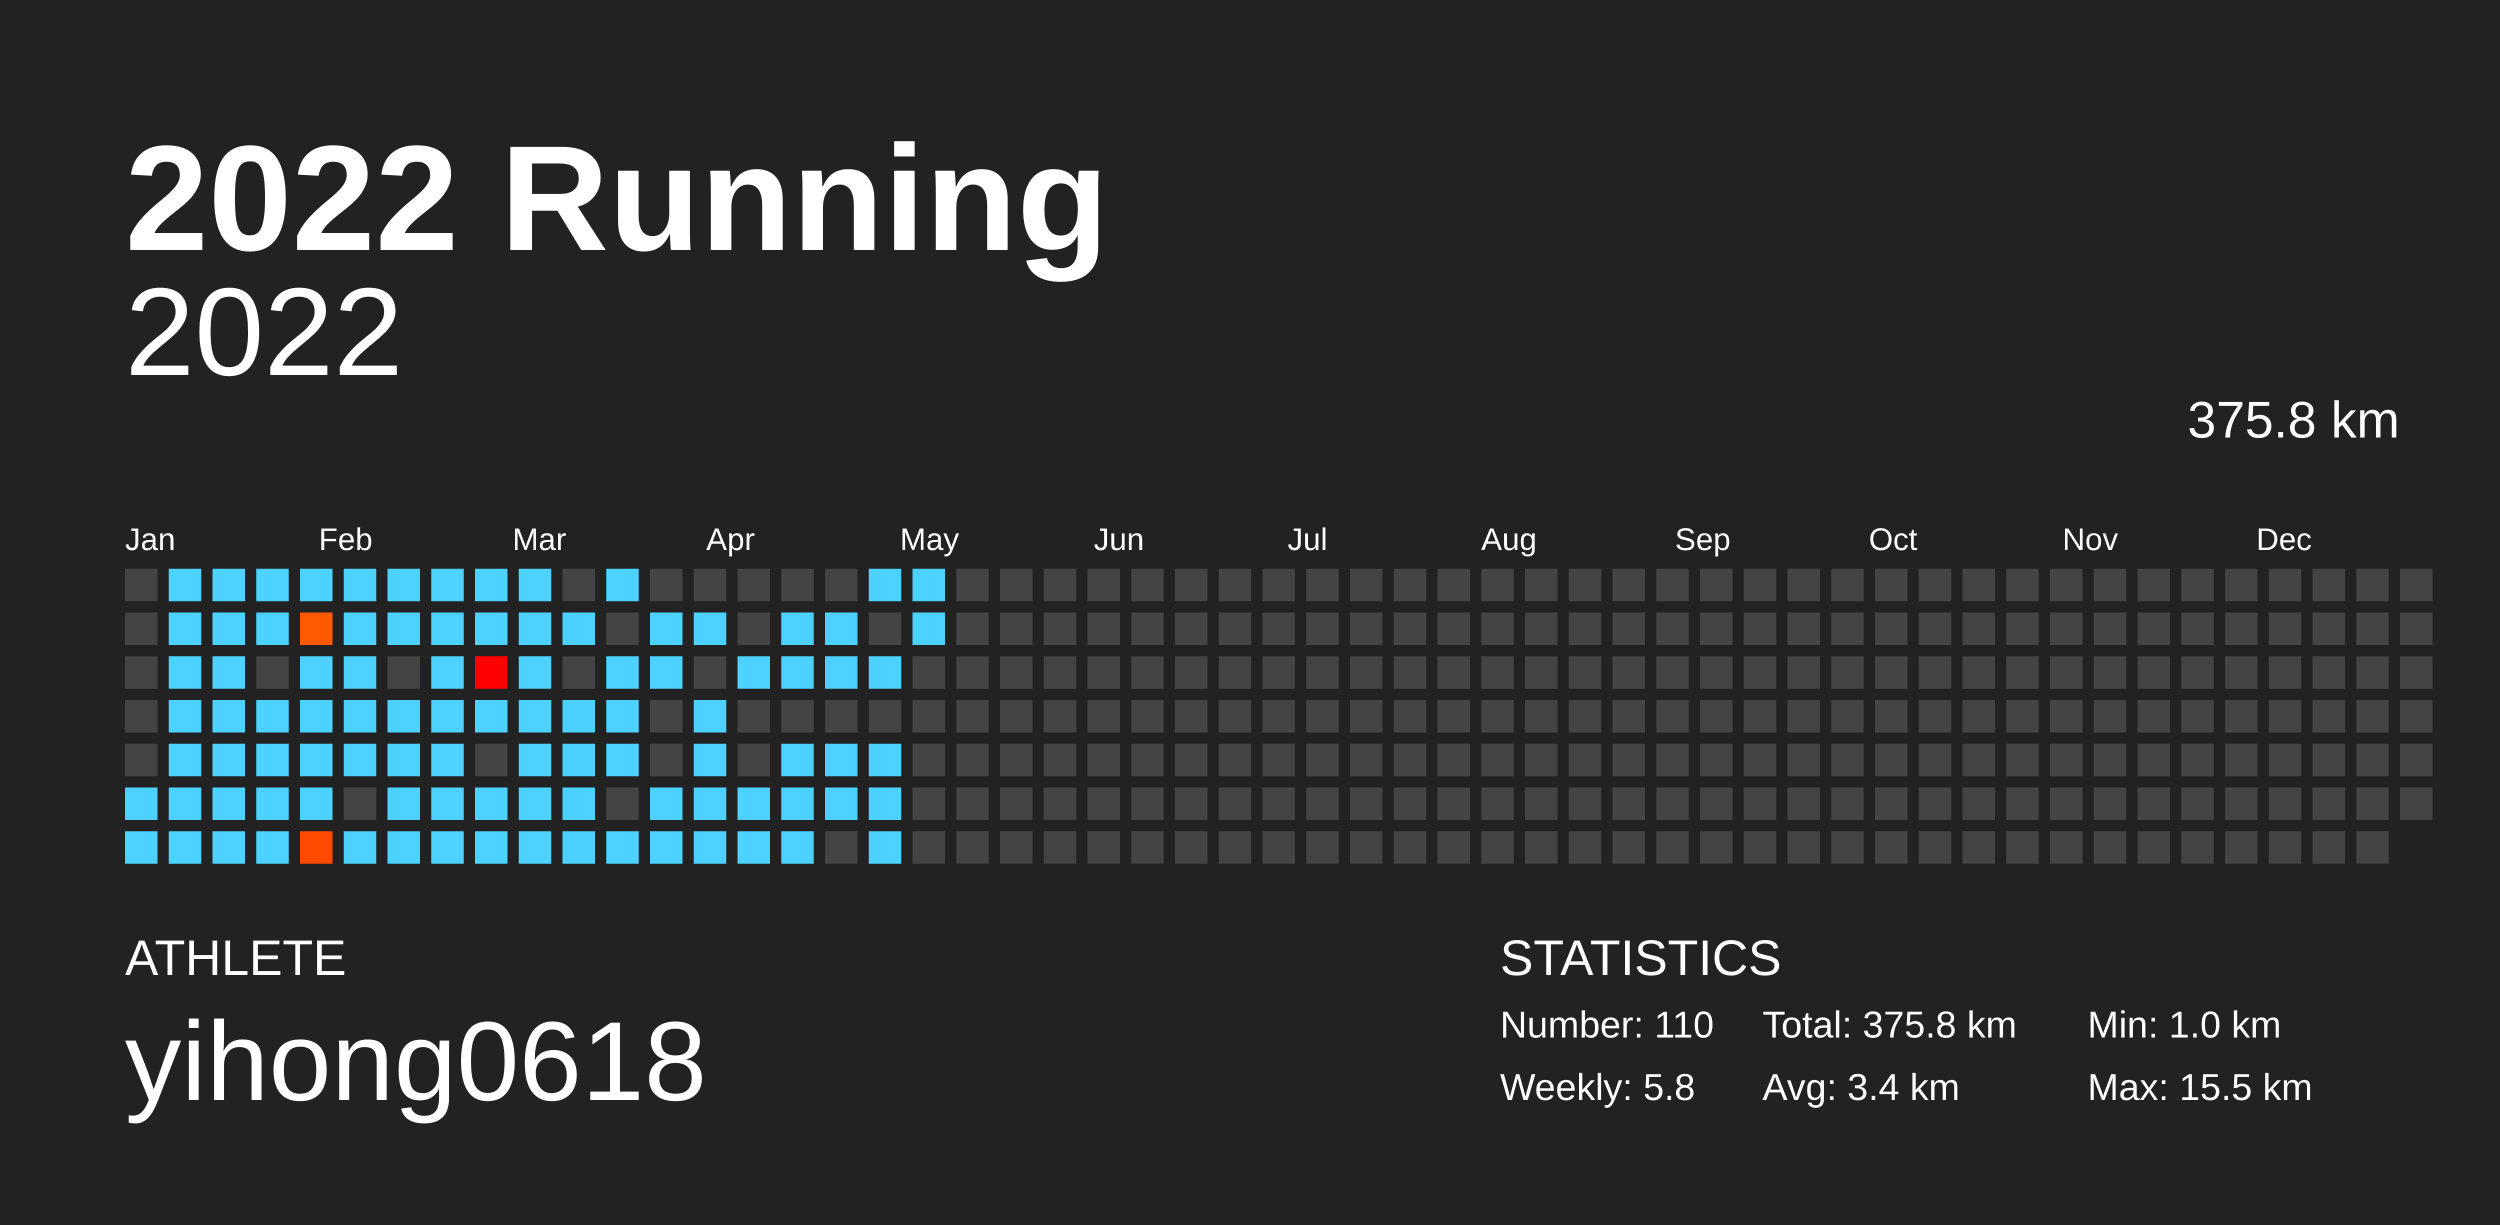
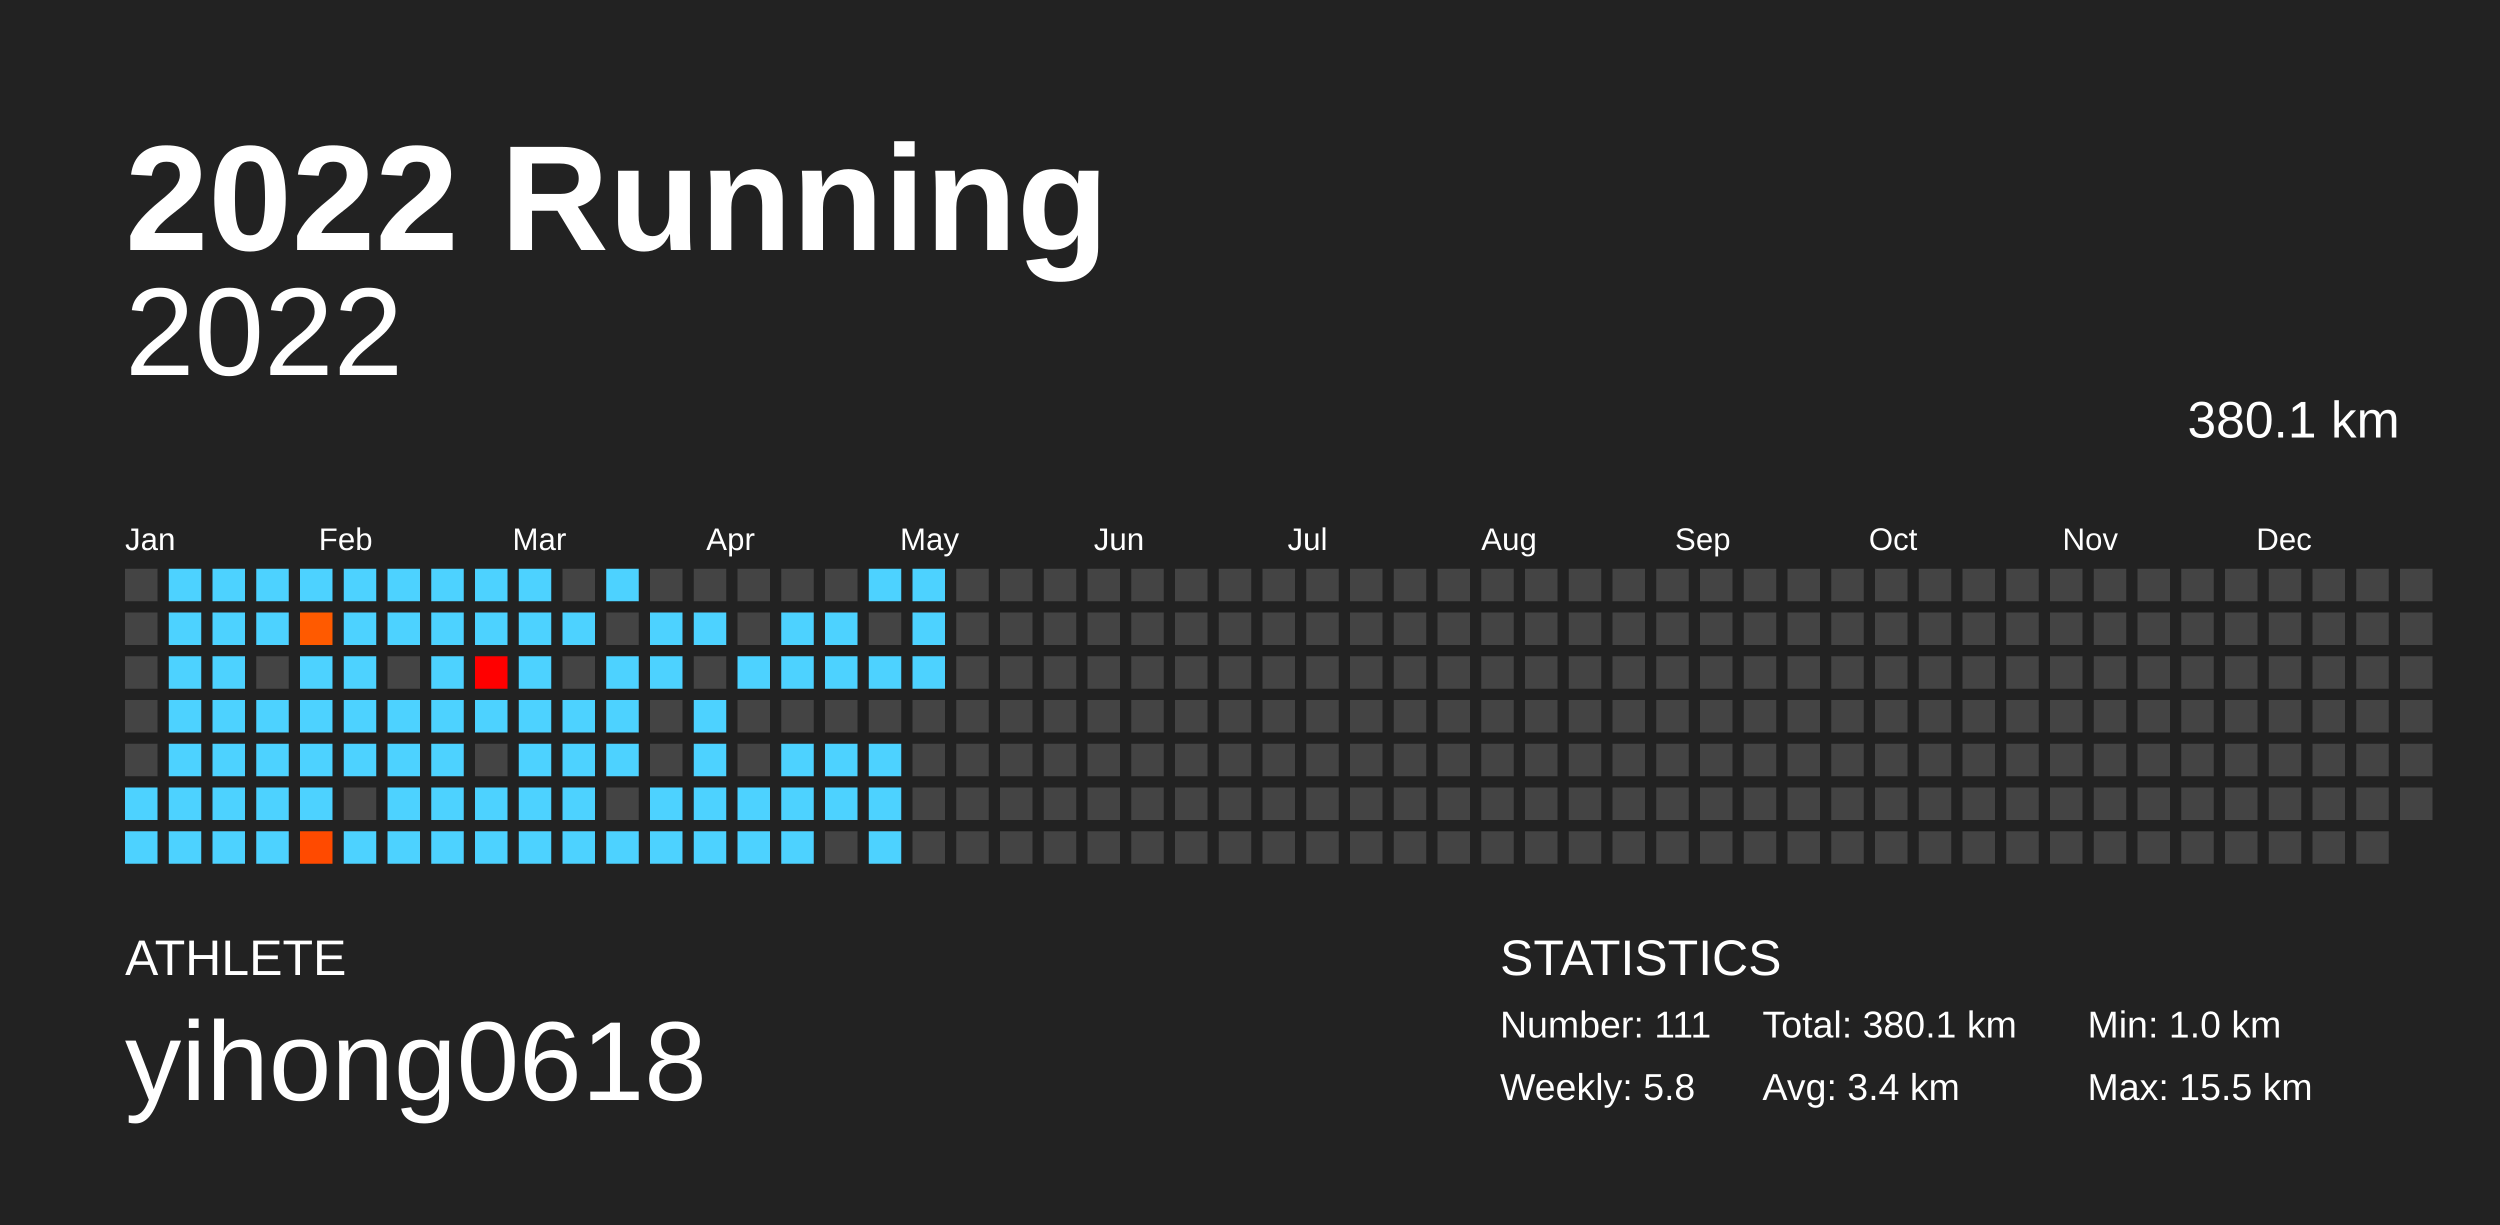
<svg xmlns="http://www.w3.org/2000/svg" baseProfile="full" height="98mm" version="1.1" viewBox="0,0,200,98" width="200mm">
  <defs />
  <rect fill="#222222" height="98" width="200" x="0" y="0" />
  <text fill="#FFFFFF" style="font-size:12px; font-family:Arial; font-weight:bold;" x="10" y="20">2022 Running</text>
  <text fill="#FFFFFF" style="font-size:4px; font-family:Arial" x="10" y="78">ATHLETE</text>
  <text fill="#FFFFFF" style="font-size:9px; font-family:Arial" x="10" y="88">yihong0618</text>
  <text fill="#FFFFFF" style="font-size:4px; font-family:Arial" x="120" y="78">STATISTICS</text>
-   <text fill="#FFFFFF" style="font-size:3px; font-family:Arial" x="120" y="83">Number: 110</text>
+   <text fill="#FFFFFF" style="font-size:3px; font-family:Arial" x="120" y="83">Number: 111</text>
  <text fill="#FFFFFF" style="font-size:3px; font-family:Arial" x="120" y="88">Weekly: 5.8</text>
-   <text fill="#FFFFFF" style="font-size:3px; font-family:Arial" x="141" y="83">Total: 375.8 km</text>
+   <text fill="#FFFFFF" style="font-size:3px; font-family:Arial" x="141" y="83">Total: 380.1 km</text>
  <text fill="#FFFFFF" style="font-size:3px; font-family:Arial" x="141" y="88">Avg: 3.4 km</text>
  <text fill="#FFFFFF" style="font-size:3px; font-family:Arial" x="167" y="83">Min: 1.0 km</text>
  <text fill="#FFFFFF" style="font-size:3px; font-family:Arial" x="167" y="88">Max: 15.5 km</text>
  <text alignment-baseline="hanging" fill="#FFFFFF" style="font-size:10.0px; font-family:Arial;" x="10" y="30">2022</text>
-   <text alignment-baseline="hanging" fill="#FFFFFF" style="font-size:4.125px; font-family:Arial;" x="175" y="35">375.8 km</text>
+   <text alignment-baseline="hanging" fill="#FFFFFF" style="font-size:4.125px; font-family:Arial;" x="175" y="35">380.1 km</text>
  <text fill="#FFFFFF" style="font-size:2.5px; font-family:Arial" x="10.0" y="44">Jan</text>
  <text fill="#FFFFFF" style="font-size:2.5px; font-family:Arial" x="25.5" y="44">Feb</text>
  <text fill="#FFFFFF" style="font-size:2.5px; font-family:Arial" x="41.0" y="44">Mar</text>
  <text fill="#FFFFFF" style="font-size:2.5px; font-family:Arial" x="56.5" y="44">Apr</text>
  <text fill="#FFFFFF" style="font-size:2.5px; font-family:Arial" x="72.0" y="44">May</text>
  <text fill="#FFFFFF" style="font-size:2.5px; font-family:Arial" x="87.5" y="44">Jun</text>
  <text fill="#FFFFFF" style="font-size:2.5px; font-family:Arial" x="103.0" y="44">Jul</text>
  <text fill="#FFFFFF" style="font-size:2.5px; font-family:Arial" x="118.5" y="44">Aug</text>
  <text fill="#FFFFFF" style="font-size:2.5px; font-family:Arial" x="134.0" y="44">Sep</text>
  <text fill="#FFFFFF" style="font-size:2.5px; font-family:Arial" x="149.5" y="44">Oct</text>
  <text fill="#FFFFFF" style="font-size:2.5px; font-family:Arial" x="165.0" y="44">Nov</text>
  <text fill="#FFFFFF" style="font-size:2.5px; font-family:Arial" x="180.5" y="44">Dec</text>
  <rect fill="#444444" height="2.6" width="2.6" x="10.0" y="45.5" />
  <rect fill="#444444" height="2.6" width="2.6" x="10.0" y="49.0" />
  <rect fill="#444444" height="2.6" width="2.6" x="10.0" y="52.5" />
  <rect fill="#444444" height="2.6" width="2.6" x="10.0" y="56.0" />
  <rect fill="#444444" height="2.6" width="2.6" x="10.0" y="59.5" />
  <rect fill="#4dd2ff" height="2.6" width="2.6" x="10.0" y="63.0" />
  <rect fill="#4dd2ff" height="2.6" width="2.6" x="10.0" y="66.5" />
  <rect fill="#4dd2ff" height="2.6" width="2.6" x="13.5" y="45.5" />
  <rect fill="#4dd2ff" height="2.6" width="2.6" x="13.5" y="49.0" />
  <rect fill="#4dd2ff" height="2.6" width="2.6" x="13.5" y="52.5" />
  <rect fill="#4dd2ff" height="2.6" width="2.6" x="13.5" y="56.0" />
  <rect fill="#4dd2ff" height="2.6" width="2.6" x="13.5" y="59.5" />
  <rect fill="#4dd2ff" height="2.6" width="2.6" x="13.5" y="63.0" />
  <rect fill="#4dd2ff" height="2.6" width="2.6" x="13.5" y="66.5" />
  <rect fill="#4dd2ff" height="2.6" width="2.6" x="17.0" y="45.5" />
  <rect fill="#4dd2ff" height="2.6" width="2.6" x="17.0" y="49.0" />
  <rect fill="#4dd2ff" height="2.6" width="2.6" x="17.0" y="52.5" />
  <rect fill="#4dd2ff" height="2.6" width="2.6" x="17.0" y="56.0" />
  <rect fill="#4dd2ff" height="2.6" width="2.6" x="17.0" y="59.5" />
  <rect fill="#4dd2ff" height="2.6" width="2.6" x="17.0" y="63.0" />
  <rect fill="#4dd2ff" height="2.6" width="2.6" x="17.0" y="66.5" />
  <rect fill="#4dd2ff" height="2.6" width="2.6" x="20.5" y="45.5" />
  <rect fill="#4dd2ff" height="2.6" width="2.6" x="20.5" y="49.0" />
  <rect fill="#444444" height="2.6" width="2.6" x="20.5" y="52.5" />
  <rect fill="#4dd2ff" height="2.6" width="2.6" x="20.5" y="56.0" />
  <rect fill="#4dd2ff" height="2.6" width="2.6" x="20.5" y="59.5" />
  <rect fill="#4dd2ff" height="2.6" width="2.6" x="20.5" y="63.0" />
  <rect fill="#4dd2ff" height="2.6" width="2.6" x="20.5" y="66.5" />
  <rect fill="#4dd2ff" height="2.6" width="2.6" x="24.0" y="45.5" />
  <rect fill="#ff5a00" height="2.6" width="2.6" x="24.0" y="49.0" />
  <rect fill="#4dd2ff" height="2.6" width="2.6" x="24.0" y="52.5" />
  <rect fill="#4dd2ff" height="2.6" width="2.6" x="24.0" y="56.0" />
  <rect fill="#4dd2ff" height="2.6" width="2.6" x="24.0" y="59.5" />
  <rect fill="#4dd2ff" height="2.6" width="2.6" x="24.0" y="63.0" />
  <rect fill="#ff4a00" height="2.6" width="2.6" x="24.0" y="66.5" />
  <rect fill="#4dd2ff" height="2.6" width="2.6" x="27.5" y="45.5" />
  <rect fill="#4dd2ff" height="2.6" width="2.6" x="27.5" y="49.0" />
  <rect fill="#4dd2ff" height="2.6" width="2.6" x="27.5" y="52.5" />
  <rect fill="#4dd2ff" height="2.6" width="2.6" x="27.5" y="56.0" />
  <rect fill="#4dd2ff" height="2.6" width="2.6" x="27.5" y="59.5" />
  <rect fill="#444444" height="2.6" width="2.6" x="27.5" y="63.0" />
  <rect fill="#4dd2ff" height="2.6" width="2.6" x="27.5" y="66.5" />
  <rect fill="#4dd2ff" height="2.6" width="2.6" x="31.0" y="45.5" />
  <rect fill="#4dd2ff" height="2.6" width="2.6" x="31.0" y="49.0" />
  <rect fill="#444444" height="2.6" width="2.6" x="31.0" y="52.5" />
  <rect fill="#4dd2ff" height="2.6" width="2.6" x="31.0" y="56.0" />
  <rect fill="#4dd2ff" height="2.6" width="2.6" x="31.0" y="59.5" />
  <rect fill="#4dd2ff" height="2.6" width="2.6" x="31.0" y="63.0" />
  <rect fill="#4dd2ff" height="2.6" width="2.6" x="31.0" y="66.5" />
  <rect fill="#4dd2ff" height="2.6" width="2.6" x="34.5" y="45.5" />
  <rect fill="#4dd2ff" height="2.6" width="2.6" x="34.5" y="49.0" />
  <rect fill="#4dd2ff" height="2.6" width="2.6" x="34.5" y="52.5" />
  <rect fill="#4dd2ff" height="2.6" width="2.6" x="34.5" y="56.0" />
  <rect fill="#4dd2ff" height="2.6" width="2.6" x="34.5" y="59.5" />
  <rect fill="#4dd2ff" height="2.6" width="2.6" x="34.5" y="63.0" />
  <rect fill="#4dd2ff" height="2.6" width="2.6" x="34.5" y="66.5" />
  <rect fill="#4dd2ff" height="2.6" width="2.6" x="38.0" y="45.5" />
  <rect fill="#4dd2ff" height="2.6" width="2.6" x="38.0" y="49.0" />
  <rect fill="#ff0000" height="2.6" width="2.6" x="38.0" y="52.5" />
  <rect fill="#4dd2ff" height="2.6" width="2.6" x="38.0" y="56.0" />
  <rect fill="#444444" height="2.6" width="2.6" x="38.0" y="59.5" />
  <rect fill="#4dd2ff" height="2.6" width="2.6" x="38.0" y="63.0" />
  <rect fill="#4dd2ff" height="2.6" width="2.6" x="38.0" y="66.5" />
  <rect fill="#4dd2ff" height="2.6" width="2.6" x="41.5" y="45.5" />
  <rect fill="#4dd2ff" height="2.6" width="2.6" x="41.5" y="49.0" />
  <rect fill="#4dd2ff" height="2.6" width="2.6" x="41.5" y="52.5" />
  <rect fill="#4dd2ff" height="2.6" width="2.6" x="41.5" y="56.0" />
  <rect fill="#4dd2ff" height="2.6" width="2.6" x="41.5" y="59.5" />
  <rect fill="#4dd2ff" height="2.6" width="2.6" x="41.5" y="63.0" />
  <rect fill="#4dd2ff" height="2.6" width="2.6" x="41.5" y="66.5" />
  <rect fill="#444444" height="2.6" width="2.6" x="45.0" y="45.5" />
  <rect fill="#4dd2ff" height="2.6" width="2.6" x="45.0" y="49.0" />
  <rect fill="#444444" height="2.6" width="2.6" x="45.0" y="52.5" />
  <rect fill="#4dd2ff" height="2.6" width="2.6" x="45.0" y="56.0" />
  <rect fill="#4dd2ff" height="2.6" width="2.6" x="45.0" y="59.5" />
  <rect fill="#4dd2ff" height="2.6" width="2.6" x="45.0" y="63.0" />
  <rect fill="#4dd2ff" height="2.6" width="2.6" x="45.0" y="66.5" />
  <rect fill="#4dd2ff" height="2.6" width="2.6" x="48.5" y="45.5" />
  <rect fill="#444444" height="2.6" width="2.6" x="48.5" y="49.0" />
  <rect fill="#4dd2ff" height="2.6" width="2.6" x="48.5" y="52.5" />
  <rect fill="#4dd2ff" height="2.6" width="2.6" x="48.5" y="56.0" />
  <rect fill="#4dd2ff" height="2.6" width="2.6" x="48.5" y="59.5" />
  <rect fill="#444444" height="2.6" width="2.6" x="48.5" y="63.0" />
  <rect fill="#4dd2ff" height="2.6" width="2.6" x="48.5" y="66.5" />
  <rect fill="#444444" height="2.6" width="2.6" x="52.0" y="45.5" />
  <rect fill="#4dd2ff" height="2.6" width="2.6" x="52.0" y="49.0" />
  <rect fill="#4dd2ff" height="2.6" width="2.6" x="52.0" y="52.5" />
  <rect fill="#444444" height="2.6" width="2.6" x="52.0" y="56.0" />
  <rect fill="#444444" height="2.6" width="2.6" x="52.0" y="59.5" />
  <rect fill="#4dd2ff" height="2.6" width="2.6" x="52.0" y="63.0" />
  <rect fill="#4dd2ff" height="2.6" width="2.6" x="52.0" y="66.5" />
  <rect fill="#444444" height="2.6" width="2.6" x="55.5" y="45.5" />
  <rect fill="#4dd2ff" height="2.6" width="2.6" x="55.5" y="49.0" />
  <rect fill="#444444" height="2.6" width="2.6" x="55.5" y="52.5" />
  <rect fill="#4dd2ff" height="2.6" width="2.6" x="55.5" y="56.0" />
  <rect fill="#4dd2ff" height="2.6" width="2.6" x="55.5" y="59.5" />
  <rect fill="#4dd2ff" height="2.6" width="2.6" x="55.5" y="63.0" />
  <rect fill="#4dd2ff" height="2.6" width="2.6" x="55.5" y="66.5" />
  <rect fill="#444444" height="2.6" width="2.6" x="59.0" y="45.5" />
  <rect fill="#444444" height="2.6" width="2.6" x="59.0" y="49.0" />
  <rect fill="#4dd2ff" height="2.6" width="2.6" x="59.0" y="52.5" />
  <rect fill="#444444" height="2.6" width="2.6" x="59.0" y="56.0" />
  <rect fill="#444444" height="2.6" width="2.6" x="59.0" y="59.5" />
  <rect fill="#4dd2ff" height="2.6" width="2.6" x="59.0" y="63.0" />
  <rect fill="#4dd2ff" height="2.6" width="2.6" x="59.0" y="66.5" />
  <rect fill="#444444" height="2.6" width="2.6" x="62.5" y="45.5" />
  <rect fill="#4dd2ff" height="2.6" width="2.6" x="62.5" y="49.0" />
  <rect fill="#4dd2ff" height="2.6" width="2.6" x="62.5" y="52.5" />
  <rect fill="#444444" height="2.6" width="2.6" x="62.5" y="56.0" />
  <rect fill="#4dd2ff" height="2.6" width="2.6" x="62.5" y="59.5" />
  <rect fill="#4dd2ff" height="2.6" width="2.6" x="62.5" y="63.0" />
  <rect fill="#4dd2ff" height="2.6" width="2.6" x="62.5" y="66.5" />
  <rect fill="#444444" height="2.6" width="2.6" x="66.0" y="45.5" />
  <rect fill="#4dd2ff" height="2.6" width="2.6" x="66.0" y="49.0" />
  <rect fill="#4dd2ff" height="2.6" width="2.6" x="66.0" y="52.5" />
  <rect fill="#444444" height="2.6" width="2.6" x="66.0" y="56.0" />
  <rect fill="#4dd2ff" height="2.6" width="2.6" x="66.0" y="59.5" />
  <rect fill="#4dd2ff" height="2.6" width="2.6" x="66.0" y="63.0" />
  <rect fill="#444444" height="2.6" width="2.6" x="66.0" y="66.5" />
  <rect fill="#4dd2ff" height="2.6" width="2.6" x="69.5" y="45.5" />
  <rect fill="#444444" height="2.6" width="2.6" x="69.5" y="49.0" />
  <rect fill="#4dd2ff" height="2.6" width="2.6" x="69.5" y="52.5" />
  <rect fill="#444444" height="2.6" width="2.6" x="69.5" y="56.0" />
  <rect fill="#4dd2ff" height="2.6" width="2.6" x="69.5" y="59.5" />
  <rect fill="#4dd2ff" height="2.6" width="2.6" x="69.5" y="63.0" />
  <rect fill="#4dd2ff" height="2.6" width="2.6" x="69.5" y="66.5" />
  <rect fill="#4dd2ff" height="2.6" width="2.6" x="73.0" y="45.5" />
  <rect fill="#4dd2ff" height="2.6" width="2.6" x="73.0" y="49.0" />
-   <rect fill="#444444" height="2.6" width="2.6" x="73.0" y="52.5" />
+   <rect fill="#4dd2ff" height="2.6" width="2.6" x="73.0" y="52.5" />
  <rect fill="#444444" height="2.6" width="2.6" x="73.0" y="56.0" />
  <rect fill="#444444" height="2.6" width="2.6" x="73.0" y="59.5" />
  <rect fill="#444444" height="2.6" width="2.6" x="73.0" y="63.0" />
  <rect fill="#444444" height="2.6" width="2.6" x="73.0" y="66.5" />
  <rect fill="#444444" height="2.6" width="2.6" x="76.5" y="45.5" />
  <rect fill="#444444" height="2.6" width="2.6" x="76.5" y="49.0" />
  <rect fill="#444444" height="2.6" width="2.6" x="76.5" y="52.5" />
  <rect fill="#444444" height="2.6" width="2.6" x="76.5" y="56.0" />
  <rect fill="#444444" height="2.6" width="2.6" x="76.5" y="59.5" />
  <rect fill="#444444" height="2.6" width="2.6" x="76.5" y="63.0" />
  <rect fill="#444444" height="2.6" width="2.6" x="76.5" y="66.5" />
  <rect fill="#444444" height="2.6" width="2.6" x="80.0" y="45.5" />
  <rect fill="#444444" height="2.6" width="2.6" x="80.0" y="49.0" />
  <rect fill="#444444" height="2.6" width="2.6" x="80.0" y="52.5" />
  <rect fill="#444444" height="2.6" width="2.6" x="80.0" y="56.0" />
  <rect fill="#444444" height="2.6" width="2.6" x="80.0" y="59.5" />
  <rect fill="#444444" height="2.6" width="2.6" x="80.0" y="63.0" />
  <rect fill="#444444" height="2.6" width="2.6" x="80.0" y="66.5" />
  <rect fill="#444444" height="2.6" width="2.6" x="83.5" y="45.5" />
  <rect fill="#444444" height="2.6" width="2.6" x="83.5" y="49.0" />
  <rect fill="#444444" height="2.6" width="2.6" x="83.5" y="52.5" />
  <rect fill="#444444" height="2.6" width="2.6" x="83.5" y="56.0" />
  <rect fill="#444444" height="2.6" width="2.6" x="83.5" y="59.5" />
  <rect fill="#444444" height="2.6" width="2.6" x="83.5" y="63.0" />
  <rect fill="#444444" height="2.6" width="2.6" x="83.5" y="66.5" />
  <rect fill="#444444" height="2.6" width="2.6" x="87.0" y="45.5" />
  <rect fill="#444444" height="2.6" width="2.6" x="87.0" y="49.0" />
  <rect fill="#444444" height="2.6" width="2.6" x="87.0" y="52.5" />
  <rect fill="#444444" height="2.6" width="2.6" x="87.0" y="56.0" />
  <rect fill="#444444" height="2.6" width="2.6" x="87.0" y="59.5" />
  <rect fill="#444444" height="2.6" width="2.6" x="87.0" y="63.0" />
  <rect fill="#444444" height="2.6" width="2.6" x="87.0" y="66.5" />
  <rect fill="#444444" height="2.6" width="2.6" x="90.5" y="45.5" />
  <rect fill="#444444" height="2.6" width="2.6" x="90.5" y="49.0" />
  <rect fill="#444444" height="2.6" width="2.6" x="90.5" y="52.5" />
  <rect fill="#444444" height="2.6" width="2.6" x="90.5" y="56.0" />
  <rect fill="#444444" height="2.6" width="2.6" x="90.5" y="59.5" />
  <rect fill="#444444" height="2.6" width="2.6" x="90.5" y="63.0" />
  <rect fill="#444444" height="2.6" width="2.6" x="90.5" y="66.5" />
  <rect fill="#444444" height="2.6" width="2.6" x="94.0" y="45.5" />
  <rect fill="#444444" height="2.6" width="2.6" x="94.0" y="49.0" />
  <rect fill="#444444" height="2.6" width="2.6" x="94.0" y="52.5" />
  <rect fill="#444444" height="2.6" width="2.6" x="94.0" y="56.0" />
  <rect fill="#444444" height="2.6" width="2.6" x="94.0" y="59.5" />
  <rect fill="#444444" height="2.6" width="2.6" x="94.0" y="63.0" />
  <rect fill="#444444" height="2.6" width="2.6" x="94.0" y="66.5" />
  <rect fill="#444444" height="2.6" width="2.6" x="97.5" y="45.5" />
  <rect fill="#444444" height="2.6" width="2.6" x="97.5" y="49.0" />
  <rect fill="#444444" height="2.6" width="2.6" x="97.5" y="52.5" />
  <rect fill="#444444" height="2.6" width="2.6" x="97.5" y="56.0" />
  <rect fill="#444444" height="2.6" width="2.6" x="97.5" y="59.5" />
  <rect fill="#444444" height="2.6" width="2.6" x="97.5" y="63.0" />
  <rect fill="#444444" height="2.6" width="2.6" x="97.5" y="66.5" />
  <rect fill="#444444" height="2.6" width="2.6" x="101.0" y="45.5" />
  <rect fill="#444444" height="2.6" width="2.6" x="101.0" y="49.0" />
  <rect fill="#444444" height="2.6" width="2.6" x="101.0" y="52.5" />
  <rect fill="#444444" height="2.6" width="2.6" x="101.0" y="56.0" />
  <rect fill="#444444" height="2.6" width="2.6" x="101.0" y="59.5" />
  <rect fill="#444444" height="2.6" width="2.6" x="101.0" y="63.0" />
  <rect fill="#444444" height="2.6" width="2.6" x="101.0" y="66.5" />
  <rect fill="#444444" height="2.6" width="2.6" x="104.5" y="45.5" />
  <rect fill="#444444" height="2.6" width="2.6" x="104.5" y="49.0" />
  <rect fill="#444444" height="2.6" width="2.6" x="104.5" y="52.5" />
  <rect fill="#444444" height="2.6" width="2.6" x="104.5" y="56.0" />
  <rect fill="#444444" height="2.6" width="2.6" x="104.5" y="59.5" />
  <rect fill="#444444" height="2.6" width="2.6" x="104.5" y="63.0" />
  <rect fill="#444444" height="2.6" width="2.6" x="104.5" y="66.5" />
  <rect fill="#444444" height="2.6" width="2.6" x="108.0" y="45.5" />
  <rect fill="#444444" height="2.6" width="2.6" x="108.0" y="49.0" />
  <rect fill="#444444" height="2.6" width="2.6" x="108.0" y="52.5" />
  <rect fill="#444444" height="2.6" width="2.6" x="108.0" y="56.0" />
  <rect fill="#444444" height="2.6" width="2.6" x="108.0" y="59.5" />
  <rect fill="#444444" height="2.6" width="2.6" x="108.0" y="63.0" />
  <rect fill="#444444" height="2.6" width="2.6" x="108.0" y="66.5" />
  <rect fill="#444444" height="2.6" width="2.6" x="111.5" y="45.5" />
  <rect fill="#444444" height="2.6" width="2.6" x="111.5" y="49.0" />
  <rect fill="#444444" height="2.6" width="2.6" x="111.5" y="52.5" />
  <rect fill="#444444" height="2.6" width="2.6" x="111.5" y="56.0" />
  <rect fill="#444444" height="2.6" width="2.6" x="111.5" y="59.5" />
  <rect fill="#444444" height="2.6" width="2.6" x="111.5" y="63.0" />
  <rect fill="#444444" height="2.6" width="2.6" x="111.5" y="66.5" />
  <rect fill="#444444" height="2.6" width="2.6" x="115.0" y="45.5" />
  <rect fill="#444444" height="2.6" width="2.6" x="115.0" y="49.0" />
  <rect fill="#444444" height="2.6" width="2.6" x="115.0" y="52.5" />
  <rect fill="#444444" height="2.6" width="2.6" x="115.0" y="56.0" />
  <rect fill="#444444" height="2.6" width="2.6" x="115.0" y="59.5" />
  <rect fill="#444444" height="2.6" width="2.6" x="115.0" y="63.0" />
  <rect fill="#444444" height="2.6" width="2.6" x="115.0" y="66.5" />
  <rect fill="#444444" height="2.6" width="2.6" x="118.5" y="45.5" />
  <rect fill="#444444" height="2.6" width="2.6" x="118.5" y="49.0" />
  <rect fill="#444444" height="2.6" width="2.6" x="118.5" y="52.5" />
  <rect fill="#444444" height="2.6" width="2.6" x="118.5" y="56.0" />
  <rect fill="#444444" height="2.6" width="2.6" x="118.5" y="59.5" />
  <rect fill="#444444" height="2.6" width="2.6" x="118.5" y="63.0" />
  <rect fill="#444444" height="2.6" width="2.6" x="118.5" y="66.5" />
  <rect fill="#444444" height="2.6" width="2.6" x="122.0" y="45.5" />
  <rect fill="#444444" height="2.6" width="2.6" x="122.0" y="49.0" />
  <rect fill="#444444" height="2.6" width="2.6" x="122.0" y="52.5" />
  <rect fill="#444444" height="2.6" width="2.6" x="122.0" y="56.0" />
  <rect fill="#444444" height="2.6" width="2.6" x="122.0" y="59.5" />
  <rect fill="#444444" height="2.6" width="2.6" x="122.0" y="63.0" />
  <rect fill="#444444" height="2.6" width="2.6" x="122.0" y="66.5" />
  <rect fill="#444444" height="2.6" width="2.6" x="125.5" y="45.5" />
  <rect fill="#444444" height="2.6" width="2.6" x="125.5" y="49.0" />
  <rect fill="#444444" height="2.6" width="2.6" x="125.5" y="52.5" />
  <rect fill="#444444" height="2.6" width="2.6" x="125.5" y="56.0" />
  <rect fill="#444444" height="2.6" width="2.6" x="125.5" y="59.5" />
  <rect fill="#444444" height="2.6" width="2.6" x="125.5" y="63.0" />
  <rect fill="#444444" height="2.6" width="2.6" x="125.5" y="66.5" />
  <rect fill="#444444" height="2.6" width="2.6" x="129.0" y="45.5" />
  <rect fill="#444444" height="2.6" width="2.6" x="129.0" y="49.0" />
  <rect fill="#444444" height="2.6" width="2.6" x="129.0" y="52.5" />
  <rect fill="#444444" height="2.6" width="2.6" x="129.0" y="56.0" />
  <rect fill="#444444" height="2.6" width="2.6" x="129.0" y="59.5" />
  <rect fill="#444444" height="2.6" width="2.6" x="129.0" y="63.0" />
  <rect fill="#444444" height="2.6" width="2.6" x="129.0" y="66.5" />
  <rect fill="#444444" height="2.6" width="2.6" x="132.5" y="45.5" />
  <rect fill="#444444" height="2.6" width="2.6" x="132.5" y="49.0" />
  <rect fill="#444444" height="2.6" width="2.6" x="132.5" y="52.5" />
  <rect fill="#444444" height="2.6" width="2.6" x="132.5" y="56.0" />
  <rect fill="#444444" height="2.6" width="2.6" x="132.5" y="59.5" />
  <rect fill="#444444" height="2.6" width="2.6" x="132.5" y="63.0" />
  <rect fill="#444444" height="2.6" width="2.6" x="132.5" y="66.5" />
  <rect fill="#444444" height="2.6" width="2.6" x="136.0" y="45.5" />
  <rect fill="#444444" height="2.6" width="2.6" x="136.0" y="49.0" />
  <rect fill="#444444" height="2.6" width="2.6" x="136.0" y="52.5" />
  <rect fill="#444444" height="2.6" width="2.6" x="136.0" y="56.0" />
  <rect fill="#444444" height="2.6" width="2.6" x="136.0" y="59.5" />
  <rect fill="#444444" height="2.6" width="2.6" x="136.0" y="63.0" />
  <rect fill="#444444" height="2.6" width="2.6" x="136.0" y="66.5" />
  <rect fill="#444444" height="2.6" width="2.6" x="139.5" y="45.5" />
  <rect fill="#444444" height="2.6" width="2.6" x="139.5" y="49.0" />
  <rect fill="#444444" height="2.6" width="2.6" x="139.5" y="52.5" />
  <rect fill="#444444" height="2.6" width="2.6" x="139.5" y="56.0" />
  <rect fill="#444444" height="2.6" width="2.6" x="139.5" y="59.5" />
  <rect fill="#444444" height="2.6" width="2.6" x="139.5" y="63.0" />
  <rect fill="#444444" height="2.6" width="2.6" x="139.5" y="66.5" />
  <rect fill="#444444" height="2.6" width="2.6" x="143.0" y="45.5" />
  <rect fill="#444444" height="2.6" width="2.6" x="143.0" y="49.0" />
  <rect fill="#444444" height="2.6" width="2.6" x="143.0" y="52.5" />
  <rect fill="#444444" height="2.6" width="2.6" x="143.0" y="56.0" />
  <rect fill="#444444" height="2.6" width="2.6" x="143.0" y="59.5" />
  <rect fill="#444444" height="2.6" width="2.6" x="143.0" y="63.0" />
  <rect fill="#444444" height="2.6" width="2.6" x="143.0" y="66.5" />
  <rect fill="#444444" height="2.6" width="2.6" x="146.5" y="45.5" />
  <rect fill="#444444" height="2.6" width="2.6" x="146.5" y="49.0" />
  <rect fill="#444444" height="2.6" width="2.6" x="146.5" y="52.5" />
  <rect fill="#444444" height="2.6" width="2.6" x="146.5" y="56.0" />
  <rect fill="#444444" height="2.6" width="2.6" x="146.5" y="59.5" />
  <rect fill="#444444" height="2.6" width="2.6" x="146.5" y="63.0" />
  <rect fill="#444444" height="2.6" width="2.6" x="146.5" y="66.5" />
  <rect fill="#444444" height="2.6" width="2.6" x="150.0" y="45.5" />
  <rect fill="#444444" height="2.6" width="2.6" x="150.0" y="49.0" />
  <rect fill="#444444" height="2.6" width="2.6" x="150.0" y="52.5" />
  <rect fill="#444444" height="2.6" width="2.6" x="150.0" y="56.0" />
  <rect fill="#444444" height="2.6" width="2.6" x="150.0" y="59.5" />
  <rect fill="#444444" height="2.6" width="2.6" x="150.0" y="63.0" />
  <rect fill="#444444" height="2.6" width="2.6" x="150.0" y="66.5" />
  <rect fill="#444444" height="2.6" width="2.6" x="153.5" y="45.5" />
  <rect fill="#444444" height="2.6" width="2.6" x="153.5" y="49.0" />
  <rect fill="#444444" height="2.6" width="2.6" x="153.5" y="52.5" />
  <rect fill="#444444" height="2.6" width="2.6" x="153.5" y="56.0" />
  <rect fill="#444444" height="2.6" width="2.6" x="153.5" y="59.5" />
  <rect fill="#444444" height="2.6" width="2.6" x="153.5" y="63.0" />
  <rect fill="#444444" height="2.6" width="2.6" x="153.5" y="66.5" />
  <rect fill="#444444" height="2.6" width="2.6" x="157.0" y="45.5" />
  <rect fill="#444444" height="2.6" width="2.6" x="157.0" y="49.0" />
  <rect fill="#444444" height="2.6" width="2.6" x="157.0" y="52.5" />
  <rect fill="#444444" height="2.6" width="2.6" x="157.0" y="56.0" />
  <rect fill="#444444" height="2.6" width="2.6" x="157.0" y="59.5" />
  <rect fill="#444444" height="2.6" width="2.6" x="157.0" y="63.0" />
  <rect fill="#444444" height="2.6" width="2.6" x="157.0" y="66.5" />
  <rect fill="#444444" height="2.6" width="2.6" x="160.5" y="45.5" />
  <rect fill="#444444" height="2.6" width="2.6" x="160.5" y="49.0" />
  <rect fill="#444444" height="2.6" width="2.6" x="160.5" y="52.5" />
  <rect fill="#444444" height="2.6" width="2.6" x="160.5" y="56.0" />
  <rect fill="#444444" height="2.6" width="2.6" x="160.5" y="59.5" />
  <rect fill="#444444" height="2.6" width="2.6" x="160.5" y="63.0" />
  <rect fill="#444444" height="2.6" width="2.6" x="160.5" y="66.5" />
  <rect fill="#444444" height="2.6" width="2.6" x="164.0" y="45.5" />
  <rect fill="#444444" height="2.6" width="2.6" x="164.0" y="49.0" />
  <rect fill="#444444" height="2.6" width="2.6" x="164.0" y="52.5" />
  <rect fill="#444444" height="2.6" width="2.6" x="164.0" y="56.0" />
  <rect fill="#444444" height="2.6" width="2.6" x="164.0" y="59.5" />
  <rect fill="#444444" height="2.6" width="2.6" x="164.0" y="63.0" />
  <rect fill="#444444" height="2.6" width="2.6" x="164.0" y="66.5" />
  <rect fill="#444444" height="2.6" width="2.6" x="167.5" y="45.5" />
  <rect fill="#444444" height="2.6" width="2.6" x="167.5" y="49.0" />
  <rect fill="#444444" height="2.6" width="2.6" x="167.5" y="52.5" />
  <rect fill="#444444" height="2.6" width="2.6" x="167.5" y="56.0" />
  <rect fill="#444444" height="2.6" width="2.6" x="167.5" y="59.5" />
  <rect fill="#444444" height="2.6" width="2.6" x="167.5" y="63.0" />
  <rect fill="#444444" height="2.6" width="2.6" x="167.5" y="66.5" />
  <rect fill="#444444" height="2.6" width="2.6" x="171.0" y="45.5" />
  <rect fill="#444444" height="2.6" width="2.6" x="171.0" y="49.0" />
  <rect fill="#444444" height="2.6" width="2.6" x="171.0" y="52.5" />
  <rect fill="#444444" height="2.6" width="2.6" x="171.0" y="56.0" />
  <rect fill="#444444" height="2.6" width="2.6" x="171.0" y="59.5" />
  <rect fill="#444444" height="2.6" width="2.6" x="171.0" y="63.0" />
  <rect fill="#444444" height="2.6" width="2.6" x="171.0" y="66.5" />
  <rect fill="#444444" height="2.6" width="2.6" x="174.5" y="45.5" />
  <rect fill="#444444" height="2.6" width="2.6" x="174.5" y="49.0" />
  <rect fill="#444444" height="2.6" width="2.6" x="174.5" y="52.5" />
  <rect fill="#444444" height="2.6" width="2.6" x="174.5" y="56.0" />
  <rect fill="#444444" height="2.6" width="2.6" x="174.5" y="59.5" />
  <rect fill="#444444" height="2.6" width="2.6" x="174.5" y="63.0" />
  <rect fill="#444444" height="2.6" width="2.6" x="174.5" y="66.5" />
  <rect fill="#444444" height="2.6" width="2.6" x="178.0" y="45.5" />
  <rect fill="#444444" height="2.6" width="2.6" x="178.0" y="49.0" />
  <rect fill="#444444" height="2.6" width="2.6" x="178.0" y="52.5" />
  <rect fill="#444444" height="2.6" width="2.6" x="178.0" y="56.0" />
  <rect fill="#444444" height="2.6" width="2.6" x="178.0" y="59.5" />
  <rect fill="#444444" height="2.6" width="2.6" x="178.0" y="63.0" />
  <rect fill="#444444" height="2.6" width="2.6" x="178.0" y="66.5" />
  <rect fill="#444444" height="2.6" width="2.6" x="181.5" y="45.5" />
  <rect fill="#444444" height="2.6" width="2.6" x="181.5" y="49.0" />
  <rect fill="#444444" height="2.6" width="2.6" x="181.5" y="52.5" />
  <rect fill="#444444" height="2.6" width="2.6" x="181.5" y="56.0" />
  <rect fill="#444444" height="2.6" width="2.6" x="181.5" y="59.5" />
  <rect fill="#444444" height="2.6" width="2.6" x="181.5" y="63.0" />
  <rect fill="#444444" height="2.6" width="2.6" x="181.5" y="66.5" />
  <rect fill="#444444" height="2.6" width="2.6" x="185.0" y="45.5" />
  <rect fill="#444444" height="2.6" width="2.6" x="185.0" y="49.0" />
  <rect fill="#444444" height="2.6" width="2.6" x="185.0" y="52.5" />
  <rect fill="#444444" height="2.6" width="2.6" x="185.0" y="56.0" />
  <rect fill="#444444" height="2.6" width="2.6" x="185.0" y="59.5" />
  <rect fill="#444444" height="2.6" width="2.6" x="185.0" y="63.0" />
  <rect fill="#444444" height="2.6" width="2.6" x="185.0" y="66.5" />
  <rect fill="#444444" height="2.6" width="2.6" x="188.5" y="45.5" />
  <rect fill="#444444" height="2.6" width="2.6" x="188.5" y="49.0" />
  <rect fill="#444444" height="2.6" width="2.6" x="188.5" y="52.5" />
  <rect fill="#444444" height="2.6" width="2.6" x="188.5" y="56.0" />
  <rect fill="#444444" height="2.6" width="2.6" x="188.5" y="59.5" />
  <rect fill="#444444" height="2.6" width="2.6" x="188.5" y="63.0" />
  <rect fill="#444444" height="2.6" width="2.6" x="188.5" y="66.5" />
  <rect fill="#444444" height="2.6" width="2.6" x="192.0" y="45.5" />
  <rect fill="#444444" height="2.6" width="2.6" x="192.0" y="49.0" />
  <rect fill="#444444" height="2.6" width="2.6" x="192.0" y="52.5" />
  <rect fill="#444444" height="2.6" width="2.6" x="192.0" y="56.0" />
  <rect fill="#444444" height="2.6" width="2.6" x="192.0" y="59.5" />
  <rect fill="#444444" height="2.6" width="2.6" x="192.0" y="63.0" />
</svg>
